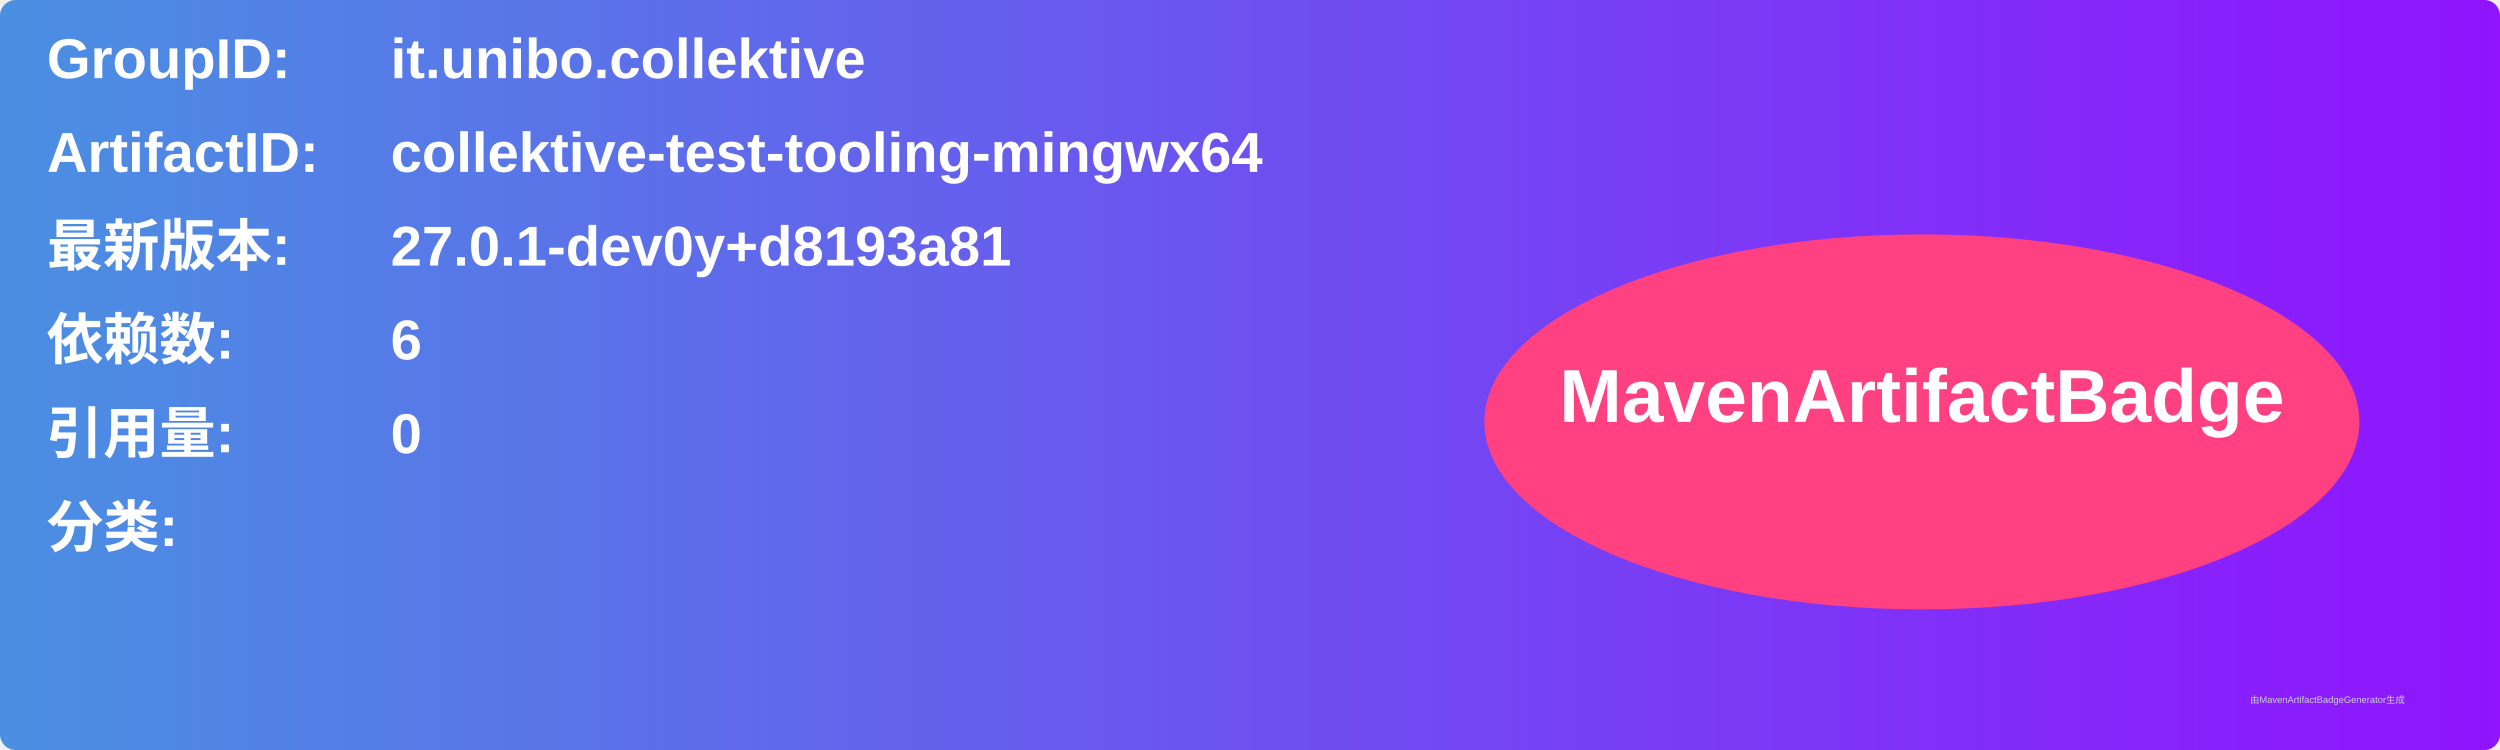
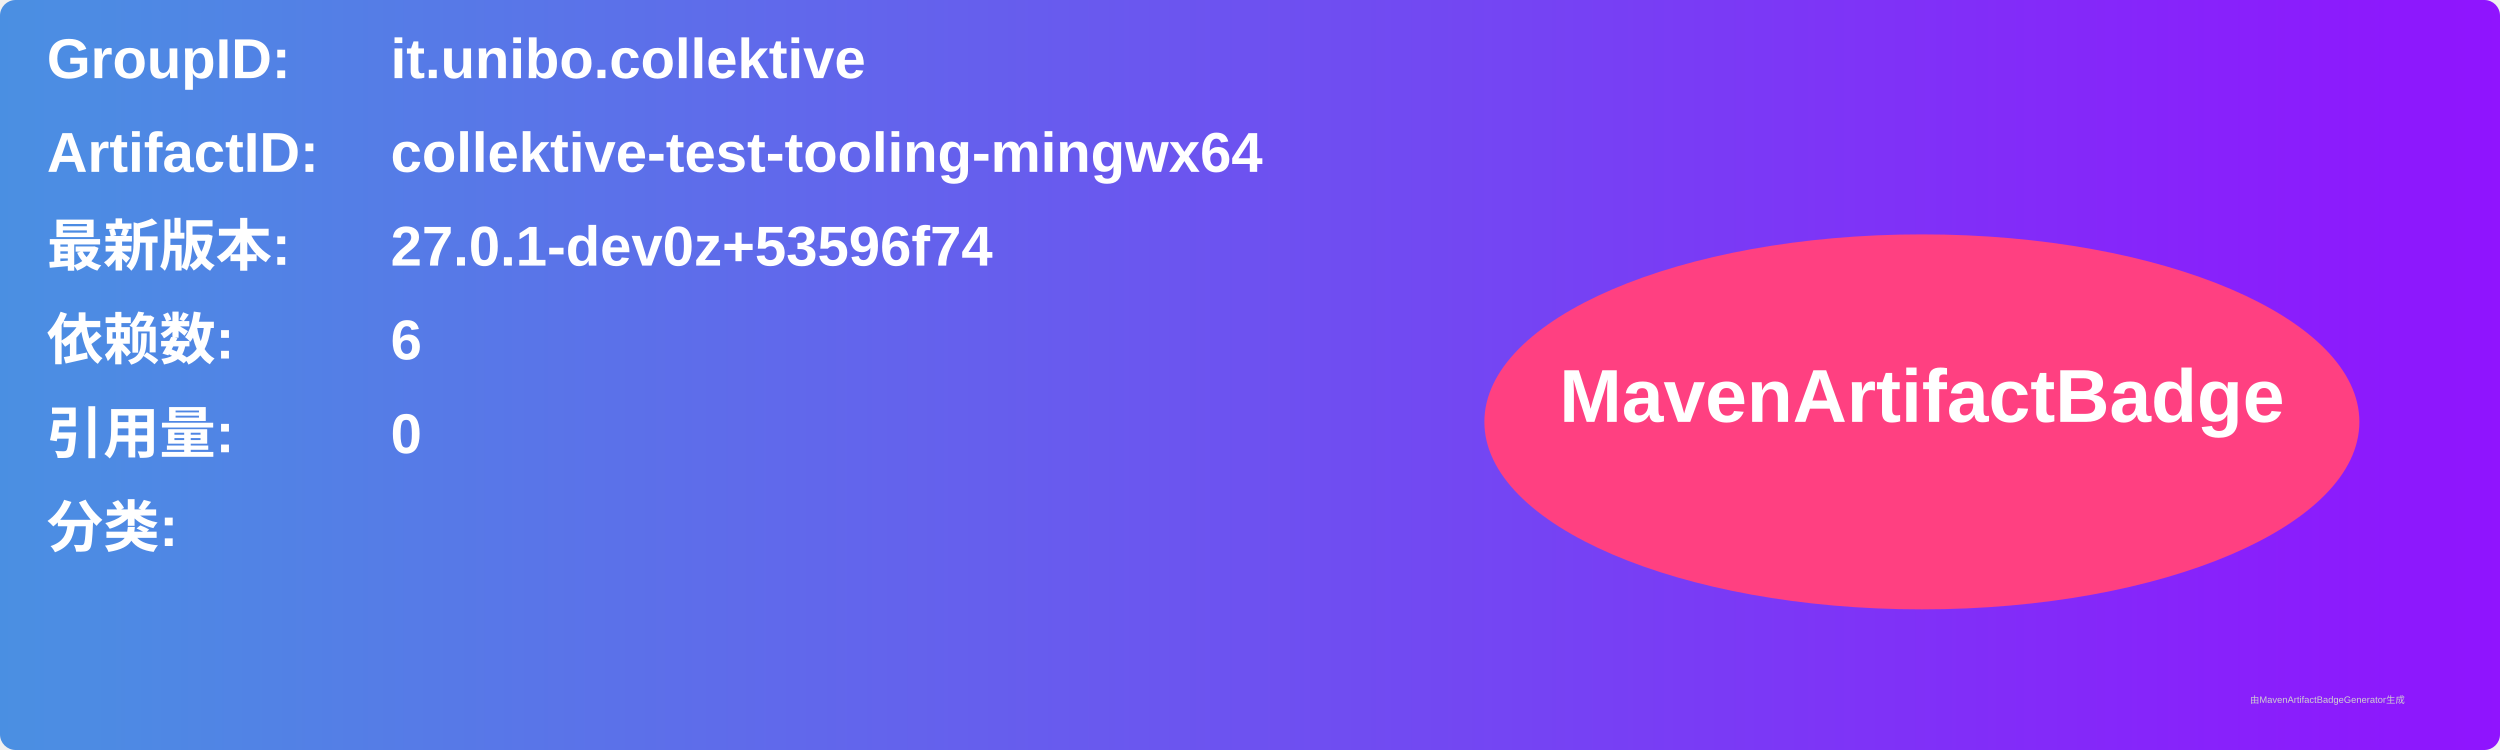
<svg xmlns="http://www.w3.org/2000/svg" width="800" height="240" viewBox="0 0 800 240">
  <linearGradient id="grad" x1="0%" y1="0%" x2="100%" y2="0%">
    <stop offset="0%" stop-color="#4a90e2" />
    <stop offset="100%" stop-color="#9013fe" />
  </linearGradient>
  <rect width="100%" height="100%" rx="5" ry="5" fill="url(#grad)" />
  <g transform="translate(15, 15)">
    <text x="0" y="10" font-family="Arial" font-size="18" fill="white" font-weight="bold" width="260">GroupID:</text>
    <text x="110" y="10" font-family="Arial" font-size="18" fill="white" font-weight="bold" width="460">it.unibo.collektive</text>
    <text x="0" y="40" font-family="Arial" font-size="18" fill="white" font-weight="bold" width="260">ArtifactID:</text>
    <text x="110" y="40" font-family="Arial" font-size="18" fill="white" font-weight="bold" width="460">collektive-test-tooling-mingwx64</text>
    <text x="0" y="70" font-family="Arial" font-size="18" fill="white" font-weight="bold">最新版本:</text>
    <text x="110" y="70" font-family="Arial" font-size="18" fill="white" font-weight="bold">
-       <tspan font-weight="bold">27.0.1-dev0y+d8193a81</tspan>
+       <tspan font-weight="bold">27.0.1-dev0z+53596f74</tspan>
    </text>
    <text x="0" y="100" font-family="Arial" font-size="18" fill="white" font-weight="bold">依赖数: </text>
    <text x="110" y="100" font-family="Arial" font-size="18" fill="white">
      <tspan font-weight="bold">6</tspan>
    </text>
    <text x="0" y="130" font-family="Arial" font-size="18" fill="white" font-weight="bold">引用量: </text>
    <text x="110" y="130" font-family="Arial" font-size="18" fill="white">
      <tspan font-weight="bold">0</tspan>
    </text>
    <text x="0" y="160" font-family="Arial" font-size="18" fill="white" font-weight="bold">分类:</text>
    <text x="10" y="190" font-family="Arial" font-size="10" fill="white">
      <tspan font-weight="bold" />
    </text>
    <ellipse cx="600" cy="120" rx="140" ry="60" fill="#ff4081" />
    <text x="600" y="120" text-anchor="middle" font-family="Arial" font-size="24" fill="white" font-weight="bold">MavenArtifactBadge</text>
  </g>
  <text x="720" y="225" font-family="Arial" font-size="3" fill="#d0d0d0">由MavenArtifactBadgeGenerator生成</text>
</svg>
